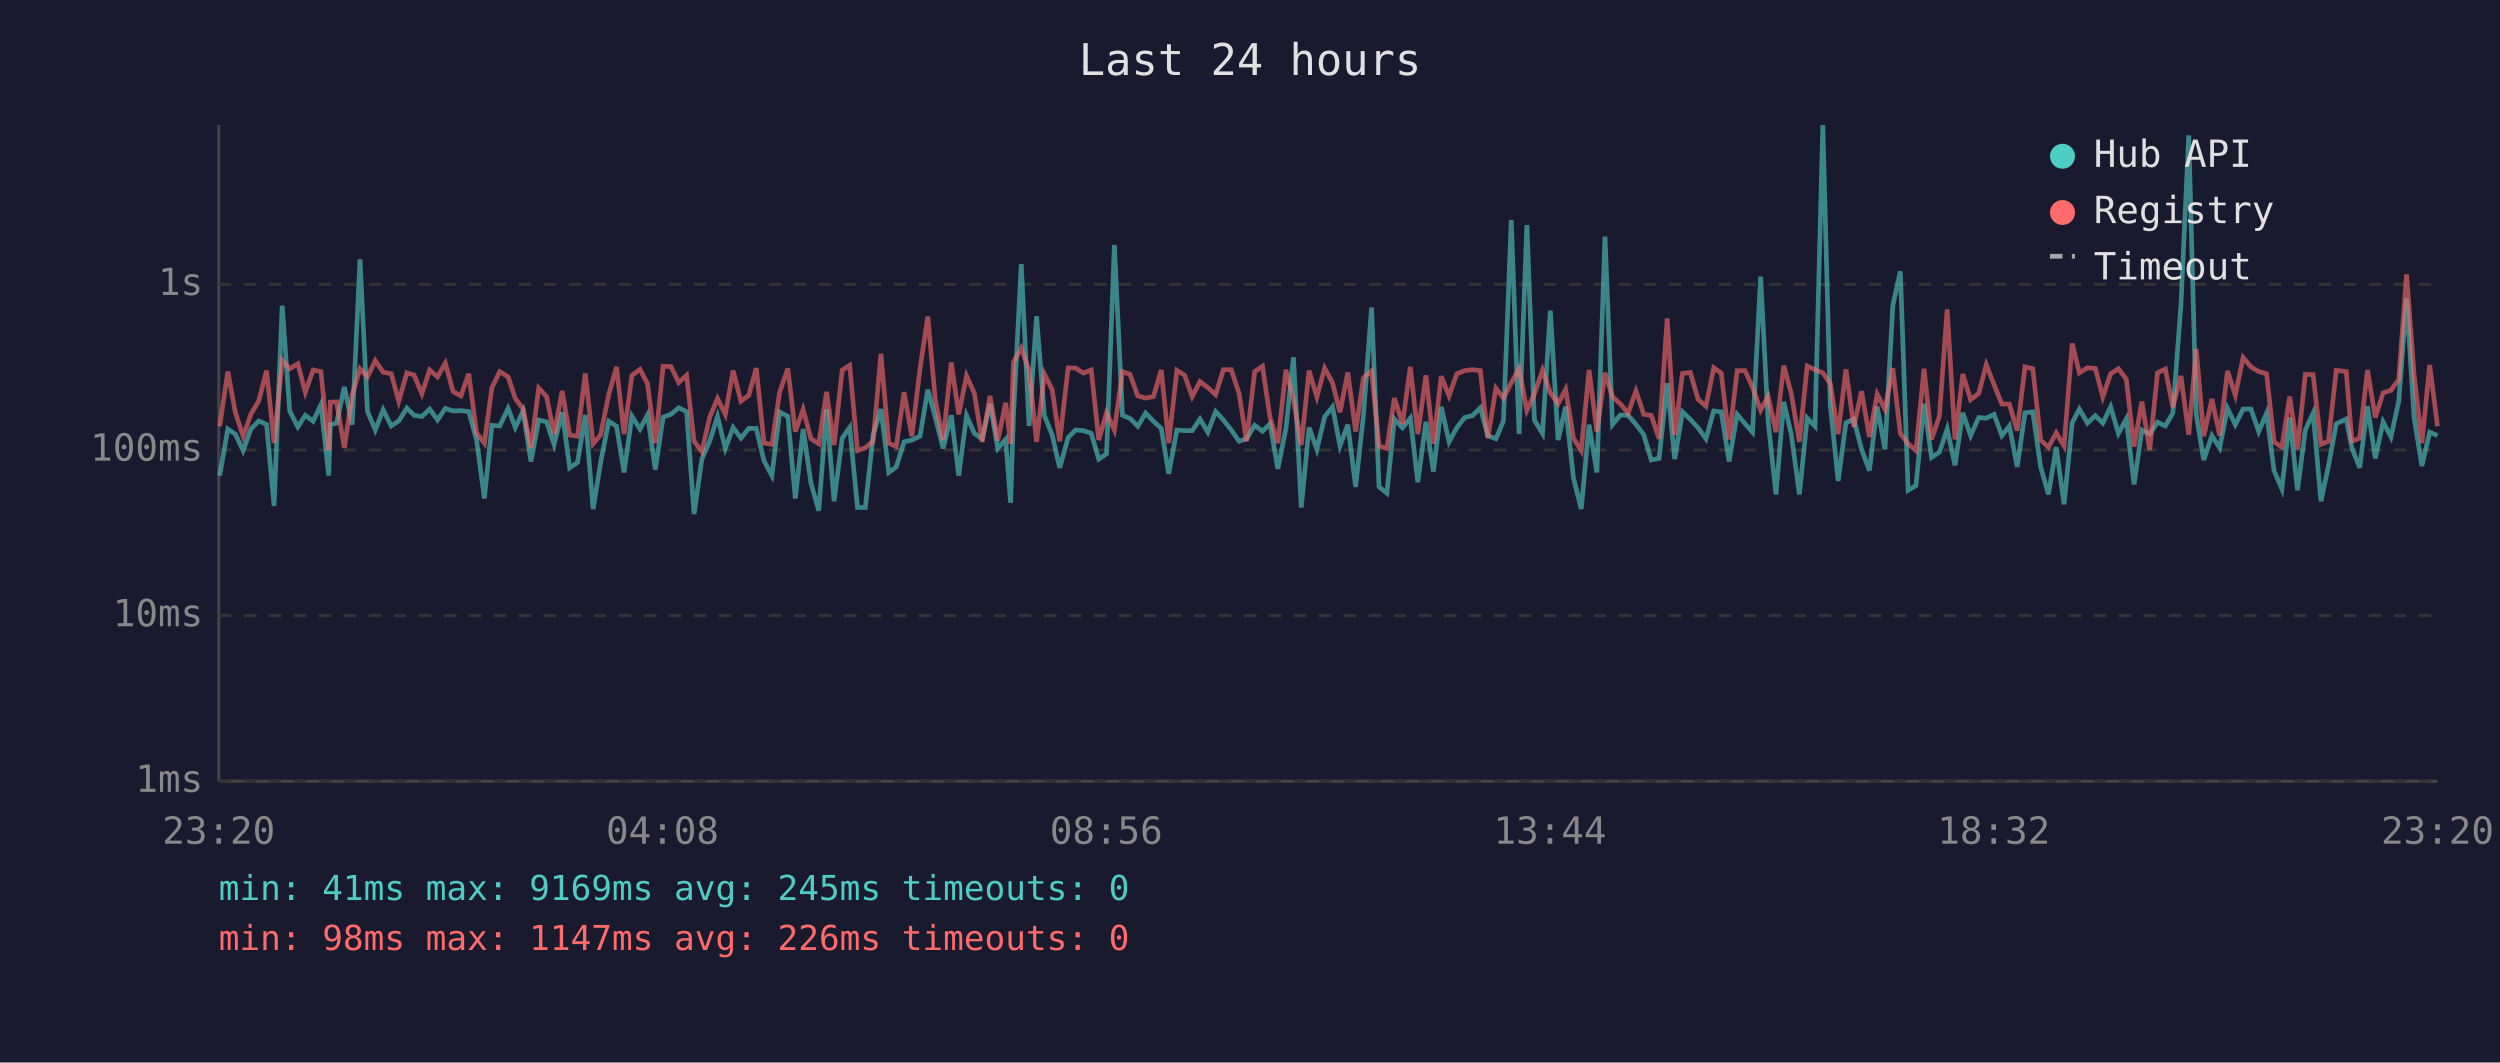
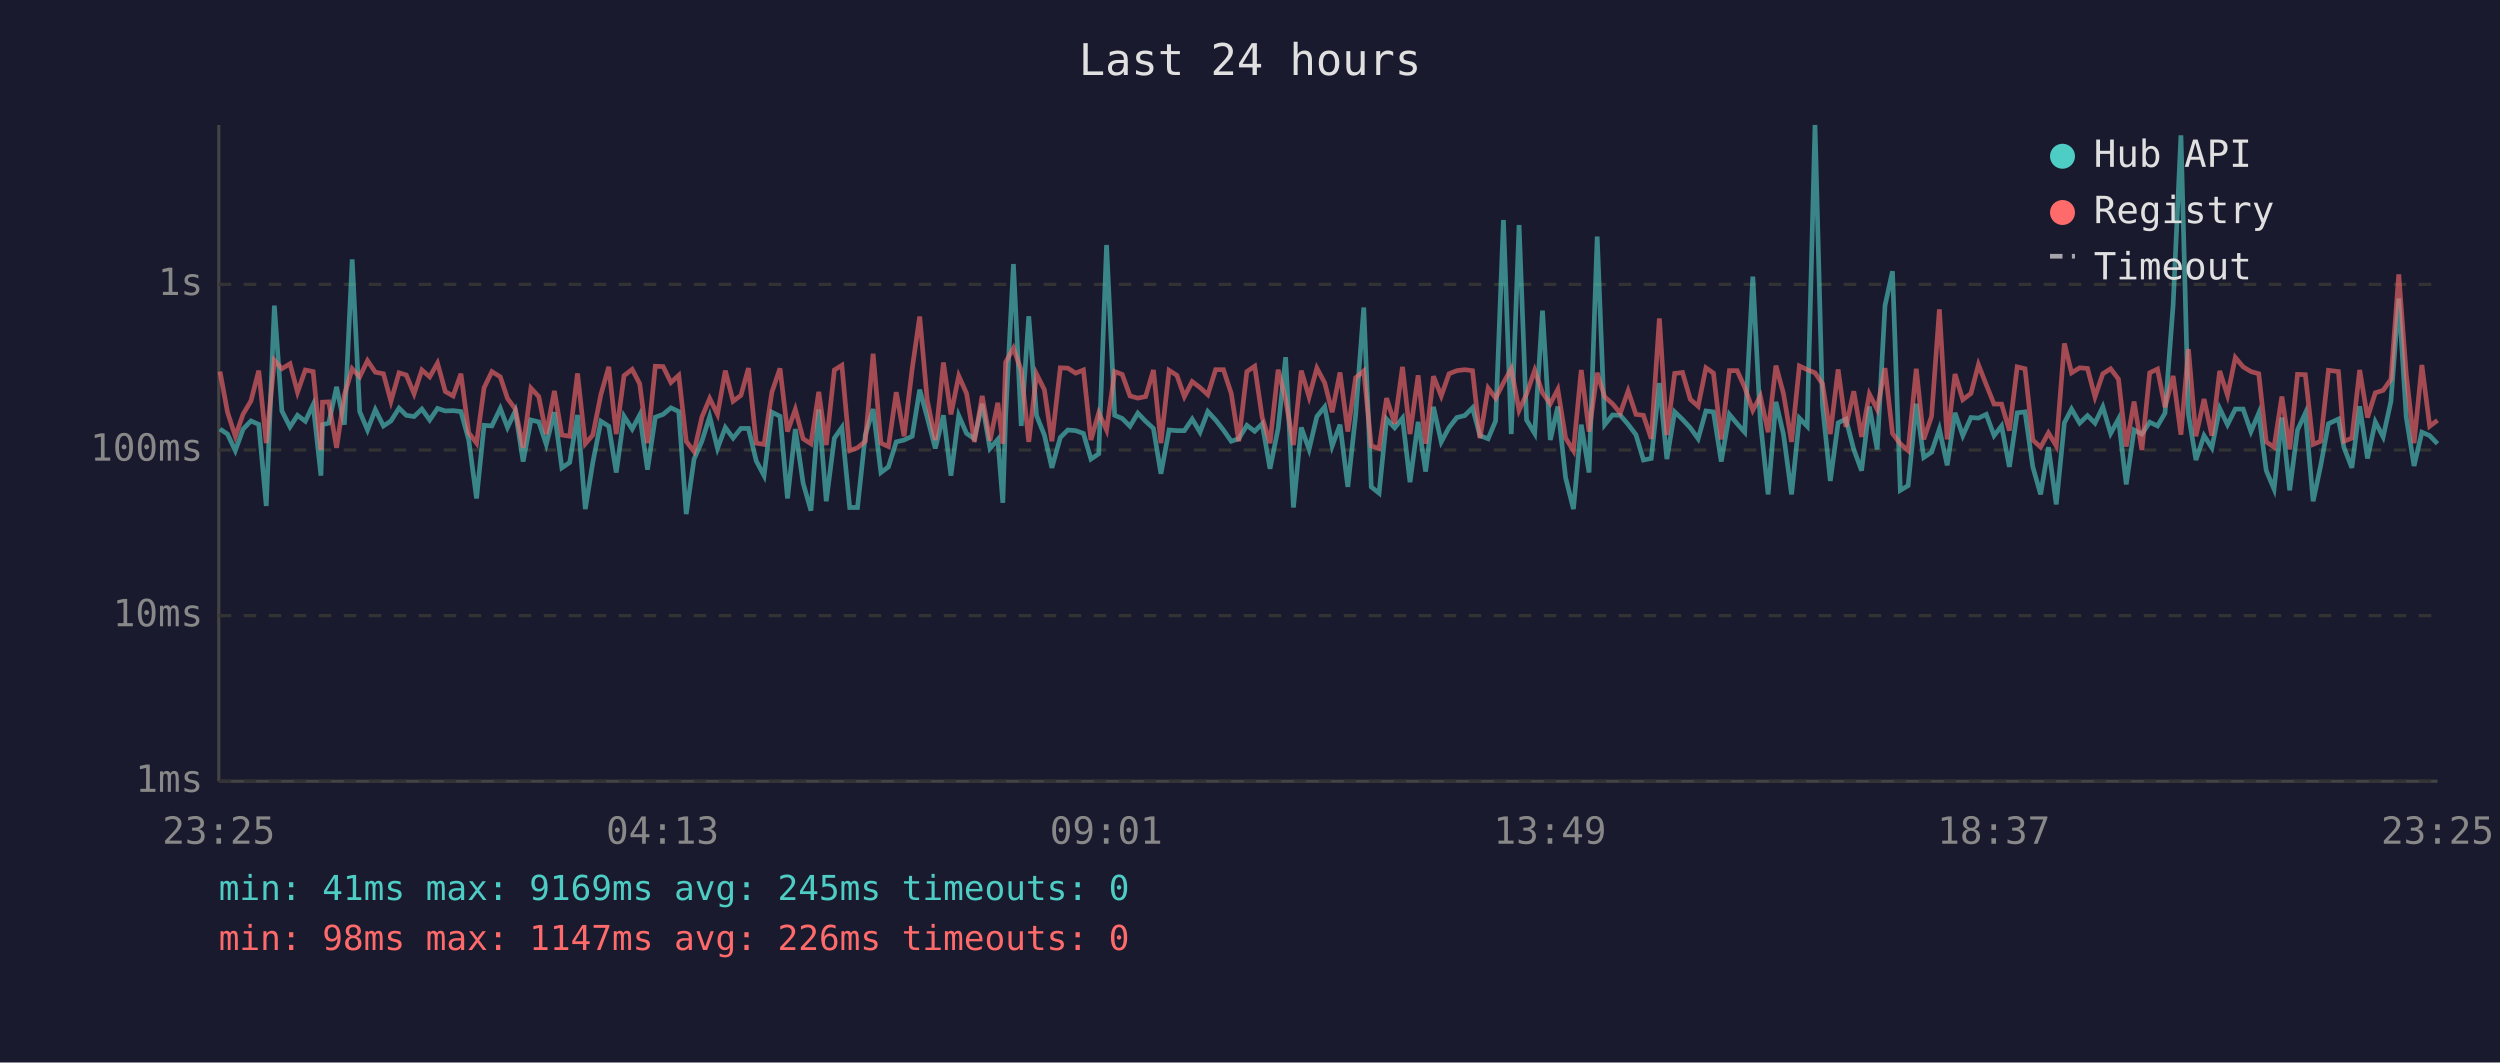
<svg xmlns="http://www.w3.org/2000/svg" viewBox="0 0 800 340" font-family="monospace" font-size="12">
  <rect width="800" height="340" fill="#1a1a2e" />
  <text x="400" y="24" fill="#e0e0e0" font-size="14" text-anchor="middle">Last 24 hours</text>
  <line x1="70" y1="40" x2="70" y2="250" stroke="#444" stroke-width="1" />
  <line x1="70" y1="250" x2="780" y2="250" stroke="#444" stroke-width="1" />
  <line x1="70" y1="250" x2="780" y2="250" stroke="#333" stroke-width="1" stroke-dasharray="4" />
  <text x="65" y="250" fill="#888" text-anchor="end" dominant-baseline="middle">1ms</text>
  <line x1="70" y1="197" x2="780" y2="197" stroke="#333" stroke-width="1" stroke-dasharray="4" />
  <text x="65" y="197" fill="#888" text-anchor="end" dominant-baseline="middle">10ms</text>
  <line x1="70" y1="144" x2="780" y2="144" stroke="#333" stroke-width="1" stroke-dasharray="4" />
  <text x="65" y="144" fill="#888" text-anchor="end" dominant-baseline="middle">100ms</text>
  <line x1="70" y1="91" x2="780" y2="91" stroke="#333" stroke-width="1" stroke-dasharray="4" />
  <text x="65" y="91" fill="#888" text-anchor="end" dominant-baseline="middle">1s</text>
-   <text x="70" y="270" fill="#888" text-anchor="middle">23:20</text>
-   <text x="212" y="270" fill="#888" text-anchor="middle">04:08</text>
-   <text x="354" y="270" fill="#888" text-anchor="middle">08:56</text>
-   <text x="496" y="270" fill="#888" text-anchor="middle">13:44</text>
-   <text x="638" y="270" fill="#888" text-anchor="middle">18:32</text>
-   <text x="780" y="270" fill="#888" text-anchor="middle">23:20</text>
-   <polyline points="70.3,152.2 72.9,137.3 75.3,138.9 77.8,144.2 80.3,137.3 82.8,134.7 85.3,135.8 87.7,161.9 90.3,97.8 92.7,131.5 95.3,136.6 97.7,132.9 100.2,134.8 102.7,129.5 105.2,152.2 105.7,135.9 107.7,135.4 110.2,123.8 112.7,135.9 115.2,83.0 117.6,131.7 120.1,137.6 122.6,131.1 125.2,136.3 127.6,134.7 130.2,130.6 132.5,132.9 135.0,133.3 137.5,130.9 140.0,134.4 142.5,130.7 145.0,131.5 147.5,131.4 150.0,131.7 152.5,140.8 155.0,159.5 157.4,136.1 159.9,136.3 162.6,130.7 164.9,136.8 167.4,131.5 169.9,147.7 172.4,134.4 174.9,135.0 177.3,142.2 179.9,131.9 182.3,149.7 184.8,148.0 187.3,132.8 189.8,162.9 192.2,148.0 194.8,134.8 197.3,136.4 199.7,151.2 202.2,133.2 204.8,137.3 207.2,132.8 209.7,150.3 212.2,133.5 214.7,132.6 217.2,130.5 219.7,131.7 222.1,164.5 224.6,146.9 227.1,141.2 229.6,133.3 232.1,143.5 234.6,136.8 237.1,140.2 239.6,137.1 242.0,137.1 244.5,147.5 247.0,152.2 249.5,131.9 252.1,133.2 254.5,159.5 257.0,137.3 259.5,154.6 262.0,163.4 264.5,131.0 266.9,160.4 269.5,140.2 271.9,136.8 274.4,162.4 276.9,162.4 279.4,139.2 281.9,130.9 284.4,151.2 286.8,149.4 289.3,141.4 291.8,140.8 294.4,139.6 296.9,124.7 299.3,133.5 301.8,143.5 304.4,132.9 306.8,152.2 309.3,133.0 311.8,138.7 314.3,140.4 316.8,129.2 319.3,143.5 321.8,140.6 323.4,160.9 324.3,133.2 326.8,84.5 329.3,136.3 331.7,101.2 334.2,133.0 336.7,139.2 339.1,149.7 341.8,140.0 344.2,137.6 346.7,137.8 349.2,138.7 351.6,146.9 354.1,145.2 356.6,78.4 359.2,132.9 361.6,133.9 364.1,136.4 366.6,132.2 369.1,134.8 371.6,137.1 374.0,151.6 376.6,137.6 379.1,137.8 381.5,137.8 384.0,134.1 386.5,138.3 389.0,131.7 391.5,134.4 394.0,137.6 396.5,141.2 398.9,140.4 401.5,136.1 404.0,138.0 406.4,135.6 408.9,150.0 411.5,137.1 413.9,114.3 416.4,162.4 418.9,136.8 421.4,143.8 423.9,133.3 426.4,130.2 428.8,142.7 431.3,135.9 433.8,155.8 436.3,132.9 438.9,98.4 441.3,155.8 443.8,157.8 446.2,134.1 448.8,136.9 451.3,133.8 453.7,154.3 456.3,135.0 458.7,150.9 461.2,130.2 463.7,141.4 466.2,136.8 468.7,133.6 471.2,133.0 473.7,130.5 476.1,139.4 478.7,140.4 481.1,134.7 483.6,70.4 486.1,138.9 488.6,72.0 491.0,134.4 493.6,138.7 496.1,99.4 498.6,140.8 501.0,130.1 503.5,152.9 506.0,162.9 508.5,135.9 511.0,151.2 513.6,75.7 516.0,135.9 518.5,132.8 521.0,132.9 523.5,135.8 526.0,139.1 528.4,147.2 530.9,146.7 533.5,122.6 535.9,146.9 538.4,131.8 540.9,134.2 543.4,136.9 545.9,140.4 548.4,131.5 550.8,131.8 553.3,147.7 555.9,132.6 558.4,135.6 560.8,138.3 563.4,88.5 565.8,134.8 568.3,158.2 570.8,128.6 573.2,138.9 575.8,158.2 578.3,133.8 580.8,136.4 583.3,40.0 585.7,129.8 588.2,153.9 590.7,135.3 593.2,134.1 595.7,143.8 598.2,150.6 600.7,130.1 603.2,143.8 605.7,97.8 608.1,86.8 610.6,156.9 613.1,155.4 615.7,129.2 618.1,146.4 620.6,144.7 623.1,137.3 625.6,148.9 628.1,132.1 630.6,139.4 633.2,133.6 635.6,133.8 638.1,132.6 640.6,139.4 643.0,136.3 645.5,149.4 648.0,132.1 650.5,131.8 653.0,149.4 655.5,158.2 658.0,143.1 660.5,161.4 663.1,135.3 665.4,130.9 668.0,135.4 670.5,133.0 672.9,135.4 675.4,130.2 677.9,138.7 680.4,134.1 682.9,155.0 685.4,137.6 687.9,138.9 690.4,135.1 692.9,136.3 695.3,132.2 697.9,97.6 700.4,43.3 702.8,132.6 705.2,147.2 707.8,139.4 710.3,143.3 712.8,130.7 715.3,135.9 717.8,130.9 720.3,130.9 722.8,138.1 725.3,132.2 727.7,150.6 730.2,156.5 732.7,133.6 735.2,156.9 737.7,137.6 740.2,132.2 742.7,160.4 745.1,149.1 747.6,135.6 750.8,134.1 752.6,143.3 755.1,149.7 757.6,130.0 760.1,146.7 762.6,135.0 765.1,139.8 767.6,128.4 770.1,95.5 772.5,133.5 775.0,149.1 777.5,138.3 780.0,139.4" fill="none" stroke="#4ecdc4" stroke-width="1.5" opacity="0.6" />
-   <polyline points="70.3,136.4 72.9,118.9 75.3,131.9 77.8,139.6 80.3,132.5 82.8,128.3 85.3,118.6 87.7,141.8 90.3,115.3 92.7,118.0 95.3,116.4 97.7,125.5 100.2,118.4 102.7,118.9 105.2,144.0 105.7,128.7 107.7,128.6 110.2,143.3 112.7,126.4 115.2,118.0 117.6,120.6 120.1,115.4 122.6,119.1 125.2,119.6 127.6,128.4 130.2,119.3 132.5,120.0 135.0,126.0 137.5,118.4 140.0,120.6 142.5,116.2 145.0,125.3 147.5,126.7 150.0,119.6 152.5,138.5 155.0,141.8 157.4,124.1 159.9,118.9 162.6,120.6 164.9,127.5 167.4,130.9 169.9,143.3 172.4,124.2 174.9,126.9 177.3,138.9 179.9,125.1 182.3,139.2 184.8,139.6 187.3,119.5 189.8,142.0 192.2,139.2 194.8,126.2 197.3,117.4 199.7,138.9 202.2,120.2 204.8,118.2 207.2,122.8 209.7,141.8 212.2,117.2 214.7,117.3 217.2,122.4 219.7,120.1 222.1,141.2 224.6,144.5 227.1,133.5 229.6,127.5 232.1,132.6 234.6,118.6 237.1,128.4 239.6,126.5 242.0,117.8 244.5,141.8 247.0,142.2 249.5,125.5 252.1,117.9 254.5,138.1 257.0,131.0 259.5,140.4 262.0,142.0 264.5,125.4 266.9,142.4 269.5,118.4 271.9,116.9 274.4,144.2 276.9,143.3 279.4,141.2 281.9,113.2 284.4,141.8 286.8,142.9 289.3,125.5 291.8,139.6 294.4,118.0 296.9,101.3 299.3,128.0 301.8,140.8 304.4,116.0 306.8,132.6 309.3,120.3 311.8,125.9 314.3,141.4 316.8,126.7 319.3,141.0 321.8,128.9 323.4,142.0 324.3,115.9 326.8,111.4 329.3,118.5 331.7,141.4 334.2,119.7 336.7,124.7 339.1,141.2 341.8,117.7 344.2,117.8 346.7,119.4 349.2,118.4 351.6,140.8 354.1,132.1 356.6,137.6 359.2,118.9 361.6,119.8 364.1,126.7 366.6,127.4 369.1,126.9 371.6,118.4 374.0,141.8 376.6,118.5 379.1,120.1 381.5,126.9 384.0,122.1 386.5,124.0 389.0,126.3 391.5,118.3 394.0,118.3 396.5,125.9 398.9,141.2 401.5,118.9 404.0,117.2 406.4,133.6 408.9,141.8 411.5,118.3 413.9,127.9 416.4,142.4 418.9,118.6 421.4,127.0 423.9,117.8 426.4,122.5 428.8,131.9 431.3,119.2 433.8,138.1 436.3,120.9 438.9,118.7 441.3,142.7 443.8,143.5 446.2,127.4 448.8,135.6 451.3,117.4 453.7,138.9 456.3,120.1 458.7,142.0 461.2,120.4 463.7,126.7 466.2,119.6 468.7,118.6 471.2,118.3 473.7,118.6 476.1,140.2 478.7,124.2 481.1,127.4 483.6,122.5 486.1,118.0 488.6,131.3 491.0,126.1 493.6,118.5 496.1,125.7 498.6,129.2 501.0,124.6 503.5,140.2 506.0,144.2 508.5,118.4 511.0,138.1 513.6,119.3 516.0,127.0 518.5,129.2 521.0,132.2 523.5,125.1 526.0,132.6 528.4,132.9 530.9,140.4 533.5,101.9 535.9,139.2 538.4,119.5 540.9,119.2 543.4,127.8 545.9,130.0 548.4,117.7 550.8,119.4 553.3,140.6 555.9,118.6 558.4,118.6 560.8,123.9 563.4,131.3 565.8,126.8 568.3,138.3 570.8,117.0 573.2,125.9 575.8,141.4 578.3,117.1 580.8,118.3 583.3,119.3 585.7,122.8 588.2,138.9 590.7,118.2 593.2,136.6 595.7,125.2 598.2,139.8 600.7,126.1 603.2,131.0 605.7,117.8 608.1,138.7 610.6,142.0 613.1,144.2 615.7,118.0 618.1,140.6 620.6,133.2 623.1,99.0 625.6,140.6 628.1,119.7 630.6,127.9 633.2,125.9 635.6,116.7 638.1,123.1 640.6,129.3 643.0,129.3 645.5,137.8 648.0,117.4 650.5,118.0 653.0,140.8 655.5,143.1 658.0,138.5 660.5,142.7 663.1,109.9 665.4,119.3 668.0,117.7 670.5,117.9 672.9,127.0 675.4,119.6 677.9,118.0 680.4,121.3 682.9,142.9 685.4,128.5 687.9,144.0 690.4,119.3 692.9,118.1 695.3,130.3 697.9,120.3 700.4,139.1 702.8,111.7 705.2,139.6 707.8,127.7 710.3,139.4 712.8,118.7 715.3,126.5 717.8,114.4 720.3,117.4 722.8,118.9 725.3,119.6 727.7,141.4 730.2,143.1 732.7,126.9 735.2,143.8 737.7,119.8 740.2,119.9 742.7,142.2 745.1,141.2 747.6,118.5 750.8,118.9 752.6,141.2 755.1,140.2 757.6,118.4 760.1,133.6 762.6,125.7 765.1,124.9 767.6,121.4 770.1,87.8 772.5,119.8 775.0,141.8 777.5,116.8 780.0,136.4" fill="none" stroke="#ff6b6b" stroke-width="1.5" opacity="0.6" />
+   <text x="70" y="270" fill="#888" text-anchor="middle">23:25</text>
+   <text x="212" y="270" fill="#888" text-anchor="middle">04:13</text>
+   <text x="354" y="270" fill="#888" text-anchor="middle">09:01</text>
+   <text x="496" y="270" fill="#888" text-anchor="middle">13:49</text>
+   <text x="638" y="270" fill="#888" text-anchor="middle">18:37</text>
+   <text x="780" y="270" fill="#888" text-anchor="middle">23:25</text>
+   <polyline points="70.4,137.3 72.8,138.9 75.3,144.2 77.8,137.3 80.3,134.7 82.8,135.8 85.2,161.9 87.8,97.8 90.2,131.5 92.8,136.6 95.2,132.9 97.7,134.8 100.2,129.5 102.7,152.2 103.2,135.9 105.2,135.4 107.7,123.8 110.2,135.9 112.7,83.0 115.1,131.7 117.6,137.6 120.1,131.1 122.7,136.3 125.1,134.7 127.7,130.6 130.0,132.9 132.5,133.3 135.0,130.9 137.5,134.4 140.0,130.7 142.5,131.5 145.0,131.4 147.5,131.7 150.0,140.8 152.5,159.5 154.9,136.1 157.4,136.3 160.1,130.7 162.4,136.8 164.9,131.5 167.4,147.7 169.9,134.4 172.4,135.0 174.8,142.2 177.4,131.9 179.8,149.7 182.3,148.0 184.8,132.8 187.3,162.9 189.7,148.0 192.3,134.8 194.8,136.4 197.2,151.2 199.7,133.2 202.3,137.3 204.7,132.8 207.2,150.3 209.7,133.5 212.2,132.6 214.7,130.5 217.2,131.7 219.6,164.5 222.1,146.9 224.6,141.2 227.1,133.3 229.6,143.5 232.1,136.8 234.6,140.2 237.1,137.1 239.5,137.1 242.0,147.5 244.5,152.2 247.0,131.9 249.6,133.2 252.0,159.5 254.5,137.3 257.0,154.6 259.5,163.4 262.0,131.0 264.4,160.4 267.0,140.2 269.4,136.8 271.9,162.4 274.4,162.4 276.9,139.2 279.4,130.9 281.9,151.2 284.3,149.4 286.8,141.4 289.3,140.8 291.9,139.6 294.3,124.7 296.7,133.5 299.3,143.5 301.9,132.9 304.3,152.2 306.8,133.0 309.3,138.7 311.8,140.4 314.3,129.2 316.8,143.5 319.3,140.6 320.9,160.9 321.8,133.2 324.3,84.5 326.8,136.3 329.2,101.2 331.7,133.0 334.2,139.2 336.6,149.7 339.3,140.0 341.7,137.6 344.2,137.8 346.7,138.7 349.1,146.9 351.6,145.2 354.1,78.4 356.7,132.9 359.1,133.9 361.6,136.4 364.1,132.2 366.6,134.8 369.1,137.1 371.5,151.6 374.1,137.6 376.6,137.8 379.0,137.8 381.5,134.1 384.0,138.3 386.5,131.7 389.0,134.4 391.5,137.6 394.0,141.2 396.4,140.4 399.0,136.1 401.5,138.0 403.9,135.6 406.4,150.0 409.0,137.1 411.4,114.3 413.9,162.4 416.4,136.8 418.9,143.8 421.4,133.3 423.9,130.2 426.3,142.7 428.8,135.9 431.3,155.8 433.8,132.9 436.4,98.4 438.8,155.8 441.3,157.8 443.7,134.1 446.3,136.9 448.8,133.8 451.2,154.3 453.8,135.0 456.2,150.9 458.7,130.2 461.2,141.4 463.7,136.8 466.2,133.6 468.7,133.0 471.2,130.5 473.6,139.4 476.2,140.4 478.6,134.7 481.1,70.4 483.6,138.9 486.1,72.0 488.5,134.4 491.1,138.7 493.6,99.4 496.1,140.8 498.5,130.1 501.0,152.9 503.5,162.9 506.0,135.9 508.5,151.2 511.1,75.7 513.5,135.9 516.0,132.8 518.5,132.9 521.0,135.8 523.5,139.1 525.9,147.2 528.4,146.7 531.0,122.6 533.4,146.9 535.9,131.8 538.4,134.2 540.9,136.9 543.4,140.4 545.9,131.5 548.3,131.8 550.8,147.7 553.4,132.6 555.9,135.6 558.3,138.3 560.9,88.5 563.3,134.8 565.8,158.2 568.3,128.6 570.7,138.9 573.3,158.2 575.8,133.8 578.3,136.4 580.8,40.0 583.2,129.8 585.7,153.9 588.2,135.3 590.7,134.1 593.2,143.8 595.7,150.6 598.2,130.1 600.7,143.8 603.2,97.8 605.6,86.8 608.1,156.9 610.6,155.4 613.2,129.2 615.6,146.4 618.1,144.7 620.6,137.3 623.1,148.9 625.6,132.1 628.1,139.4 630.7,133.6 633.1,133.8 635.6,132.6 638.1,139.4 640.5,136.3 643.0,149.4 645.5,132.1 648.0,131.8 650.5,149.4 653.0,158.2 655.5,143.1 658.0,161.4 660.6,135.3 662.9,130.9 665.5,135.4 668.0,133.0 670.4,135.4 672.9,130.2 675.4,138.7 677.9,134.1 680.4,155.0 682.9,137.6 685.4,138.9 687.9,135.1 690.4,136.3 692.8,132.2 695.4,97.6 697.9,43.3 700.3,132.6 702.7,147.2 705.3,139.4 707.8,143.3 710.3,130.7 712.8,135.9 715.3,130.9 717.8,130.9 720.3,138.1 722.8,132.2 725.2,150.6 727.7,156.5 730.2,133.6 732.7,156.9 735.2,137.6 737.7,132.2 740.2,160.4 742.6,149.1 745.1,135.6 748.3,134.1 750.1,143.3 752.6,149.7 755.1,130.0 757.6,146.7 760.1,135.0 762.6,139.8 765.1,128.4 767.6,95.5 770.0,133.5 772.5,149.1 775.0,138.3 777.5,139.4 780.0,142.0" fill="none" stroke="#4ecdc4" stroke-width="1.5" opacity="0.6" />
+   <polyline points="70.4,118.9 72.8,131.9 75.3,139.6 77.8,132.5 80.3,128.3 82.8,118.6 85.2,141.8 87.8,115.3 90.2,118.0 92.8,116.4 95.2,125.5 97.7,118.4 100.2,118.9 102.7,144.0 103.2,128.7 105.2,128.6 107.7,143.3 110.2,126.4 112.7,118.0 115.1,120.6 117.6,115.4 120.1,119.1 122.7,119.6 125.1,128.4 127.7,119.3 130.0,120.0 132.5,126.0 135.0,118.4 137.5,120.6 140.0,116.2 142.5,125.3 145.0,126.7 147.5,119.6 150.0,138.5 152.5,141.8 154.9,124.1 157.4,118.9 160.1,120.6 162.4,127.5 164.9,130.9 167.4,143.3 169.9,124.2 172.4,126.9 174.8,138.9 177.4,125.1 179.8,139.2 182.3,139.6 184.8,119.5 187.3,142.0 189.7,139.2 192.3,126.2 194.8,117.4 197.2,138.9 199.7,120.2 202.3,118.2 204.7,122.8 207.2,141.8 209.7,117.2 212.2,117.3 214.7,122.4 217.2,120.1 219.6,141.2 222.1,144.5 224.6,133.5 227.1,127.5 229.6,132.6 232.1,118.6 234.6,128.4 237.1,126.5 239.5,117.8 242.0,141.8 244.5,142.2 247.0,125.5 249.6,117.9 252.0,138.1 254.5,131.0 257.0,140.4 259.5,142.0 262.0,125.4 264.4,142.4 267.0,118.4 269.4,116.9 271.9,144.2 274.4,143.3 276.9,141.2 279.4,113.2 281.9,141.8 284.3,142.9 286.8,125.5 289.3,139.6 291.9,118.0 294.3,101.3 296.7,128.0 299.3,140.8 301.9,116.0 304.3,132.6 306.8,120.3 309.3,125.9 311.8,141.4 314.3,126.7 316.8,141.0 319.3,128.9 320.9,142.0 321.8,115.9 324.3,111.4 326.8,118.5 329.2,141.4 331.7,119.7 334.2,124.7 336.6,141.2 339.3,117.7 341.7,117.8 344.2,119.4 346.7,118.4 349.1,140.8 351.6,132.1 354.1,137.6 356.7,118.9 359.1,119.8 361.6,126.7 364.1,127.4 366.6,126.9 369.1,118.4 371.5,141.8 374.1,118.5 376.6,120.1 379.0,126.9 381.5,122.1 384.0,124.0 386.5,126.3 389.0,118.3 391.5,118.3 394.0,125.9 396.4,141.2 399.0,118.9 401.5,117.2 403.9,133.6 406.4,141.8 409.0,118.3 411.4,127.9 413.9,142.4 416.4,118.6 418.9,127.0 421.4,117.8 423.9,122.5 426.3,131.9 428.8,119.2 431.3,138.1 433.8,120.9 436.4,118.7 438.8,142.7 441.3,143.5 443.7,127.4 446.3,135.6 448.8,117.4 451.2,138.9 453.8,120.1 456.2,142.0 458.7,120.4 461.2,126.7 463.7,119.6 466.2,118.6 468.7,118.3 471.2,118.6 473.6,140.2 476.2,124.2 478.6,127.4 481.1,122.5 483.6,118.0 486.1,131.3 488.5,126.1 491.1,118.5 493.6,125.7 496.1,129.2 498.5,124.6 501.0,140.2 503.5,144.2 506.0,118.4 508.5,138.1 511.1,119.3 513.5,127.0 516.0,129.2 518.5,132.2 521.0,125.1 523.5,132.6 525.9,132.9 528.4,140.4 531.0,101.9 533.4,139.2 535.9,119.5 538.4,119.2 540.9,127.8 543.4,130.0 545.9,117.7 548.3,119.4 550.8,140.6 553.4,118.6 555.9,118.6 558.3,123.9 560.9,131.3 563.3,126.8 565.8,138.3 568.3,117.0 570.7,125.9 573.3,141.4 575.8,117.1 578.3,118.3 580.8,119.3 583.2,122.8 585.7,138.9 588.2,118.2 590.7,136.6 593.2,125.2 595.7,139.8 598.2,126.1 600.7,131.0 603.2,117.8 605.6,138.7 608.1,142.0 610.6,144.2 613.2,118.0 615.6,140.6 618.1,133.2 620.6,99.0 623.1,140.6 625.6,119.7 628.1,127.9 630.7,125.9 633.1,116.7 635.6,123.1 638.1,129.3 640.5,129.3 643.0,137.8 645.5,117.4 648.0,118.0 650.5,140.8 653.0,143.1 655.5,138.5 658.0,142.7 660.6,109.9 662.9,119.3 665.5,117.7 668.0,117.9 670.4,127.0 672.9,119.6 675.4,118.0 677.9,121.3 680.4,142.9 682.9,128.5 685.4,144.0 687.9,119.3 690.4,118.1 692.8,130.3 695.4,120.3 697.9,139.1 700.3,111.7 702.7,139.6 705.3,127.7 707.8,139.4 710.3,118.7 712.8,126.5 715.3,114.4 717.8,117.4 720.3,118.9 722.8,119.6 725.2,141.4 727.7,143.1 730.2,126.9 732.7,143.8 735.2,119.8 737.7,119.9 740.2,142.2 742.6,141.2 745.1,118.5 748.3,118.9 750.1,141.2 752.6,140.2 755.1,118.4 757.6,133.6 760.1,125.7 762.6,124.9 765.1,121.4 767.6,87.8 770.0,119.8 772.5,141.8 775.0,116.8 777.5,136.4 780.0,134.5" fill="none" stroke="#ff6b6b" stroke-width="1.5" opacity="0.6" />
  <circle cx="660" cy="50" r="4" fill="#4ecdc4" />
  <text x="670" y="50" fill="#e0e0e0" dominant-baseline="middle">Hub API</text>
  <circle cx="660" cy="68" r="4" fill="#ff6b6b" />
  <text x="670" y="68" fill="#e0e0e0" dominant-baseline="middle">Registry</text>
  <line x1="656" y1="82" x2="664" y2="82" stroke="#e0e0e0" stroke-width="1.5" stroke-dasharray="4,3" opacity="0.7" />
  <text x="670" y="86" fill="#e0e0e0" dominant-baseline="middle">Timeout</text>
  <text x="70" y="288" fill="#4ecdc4" font-size="11">min: 41ms  max: 9169ms  avg: 245ms  timeouts: 0</text>
  <text x="70" y="304" fill="#ff6b6b" font-size="11">min: 98ms  max: 1147ms  avg: 226ms  timeouts: 0</text>
</svg>
